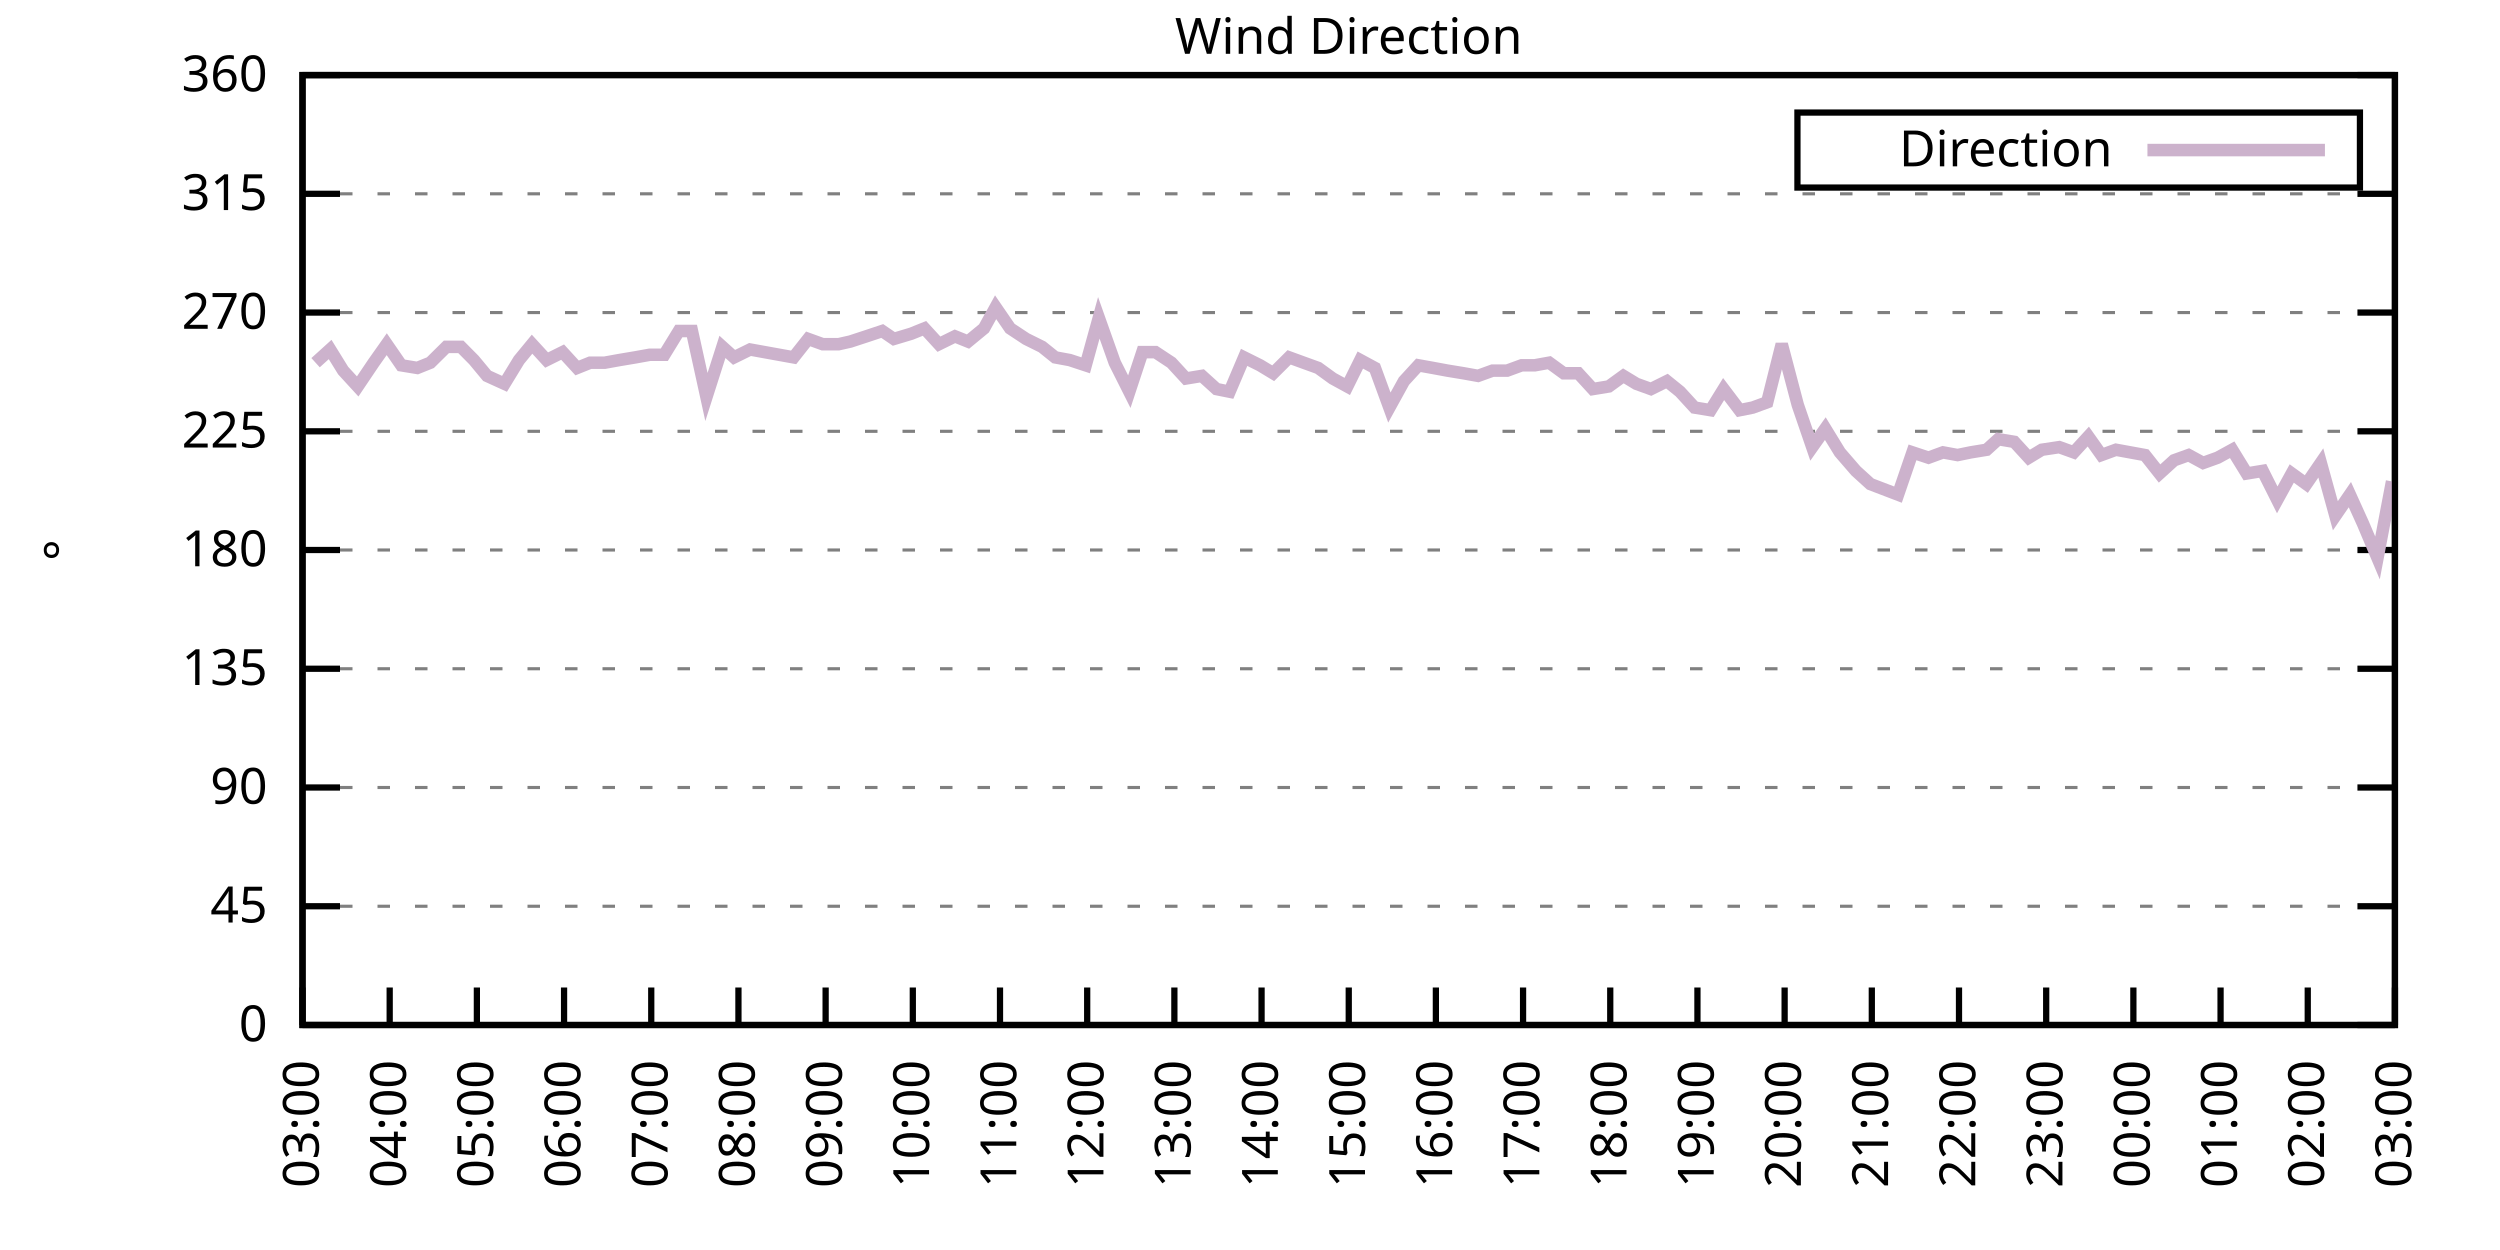
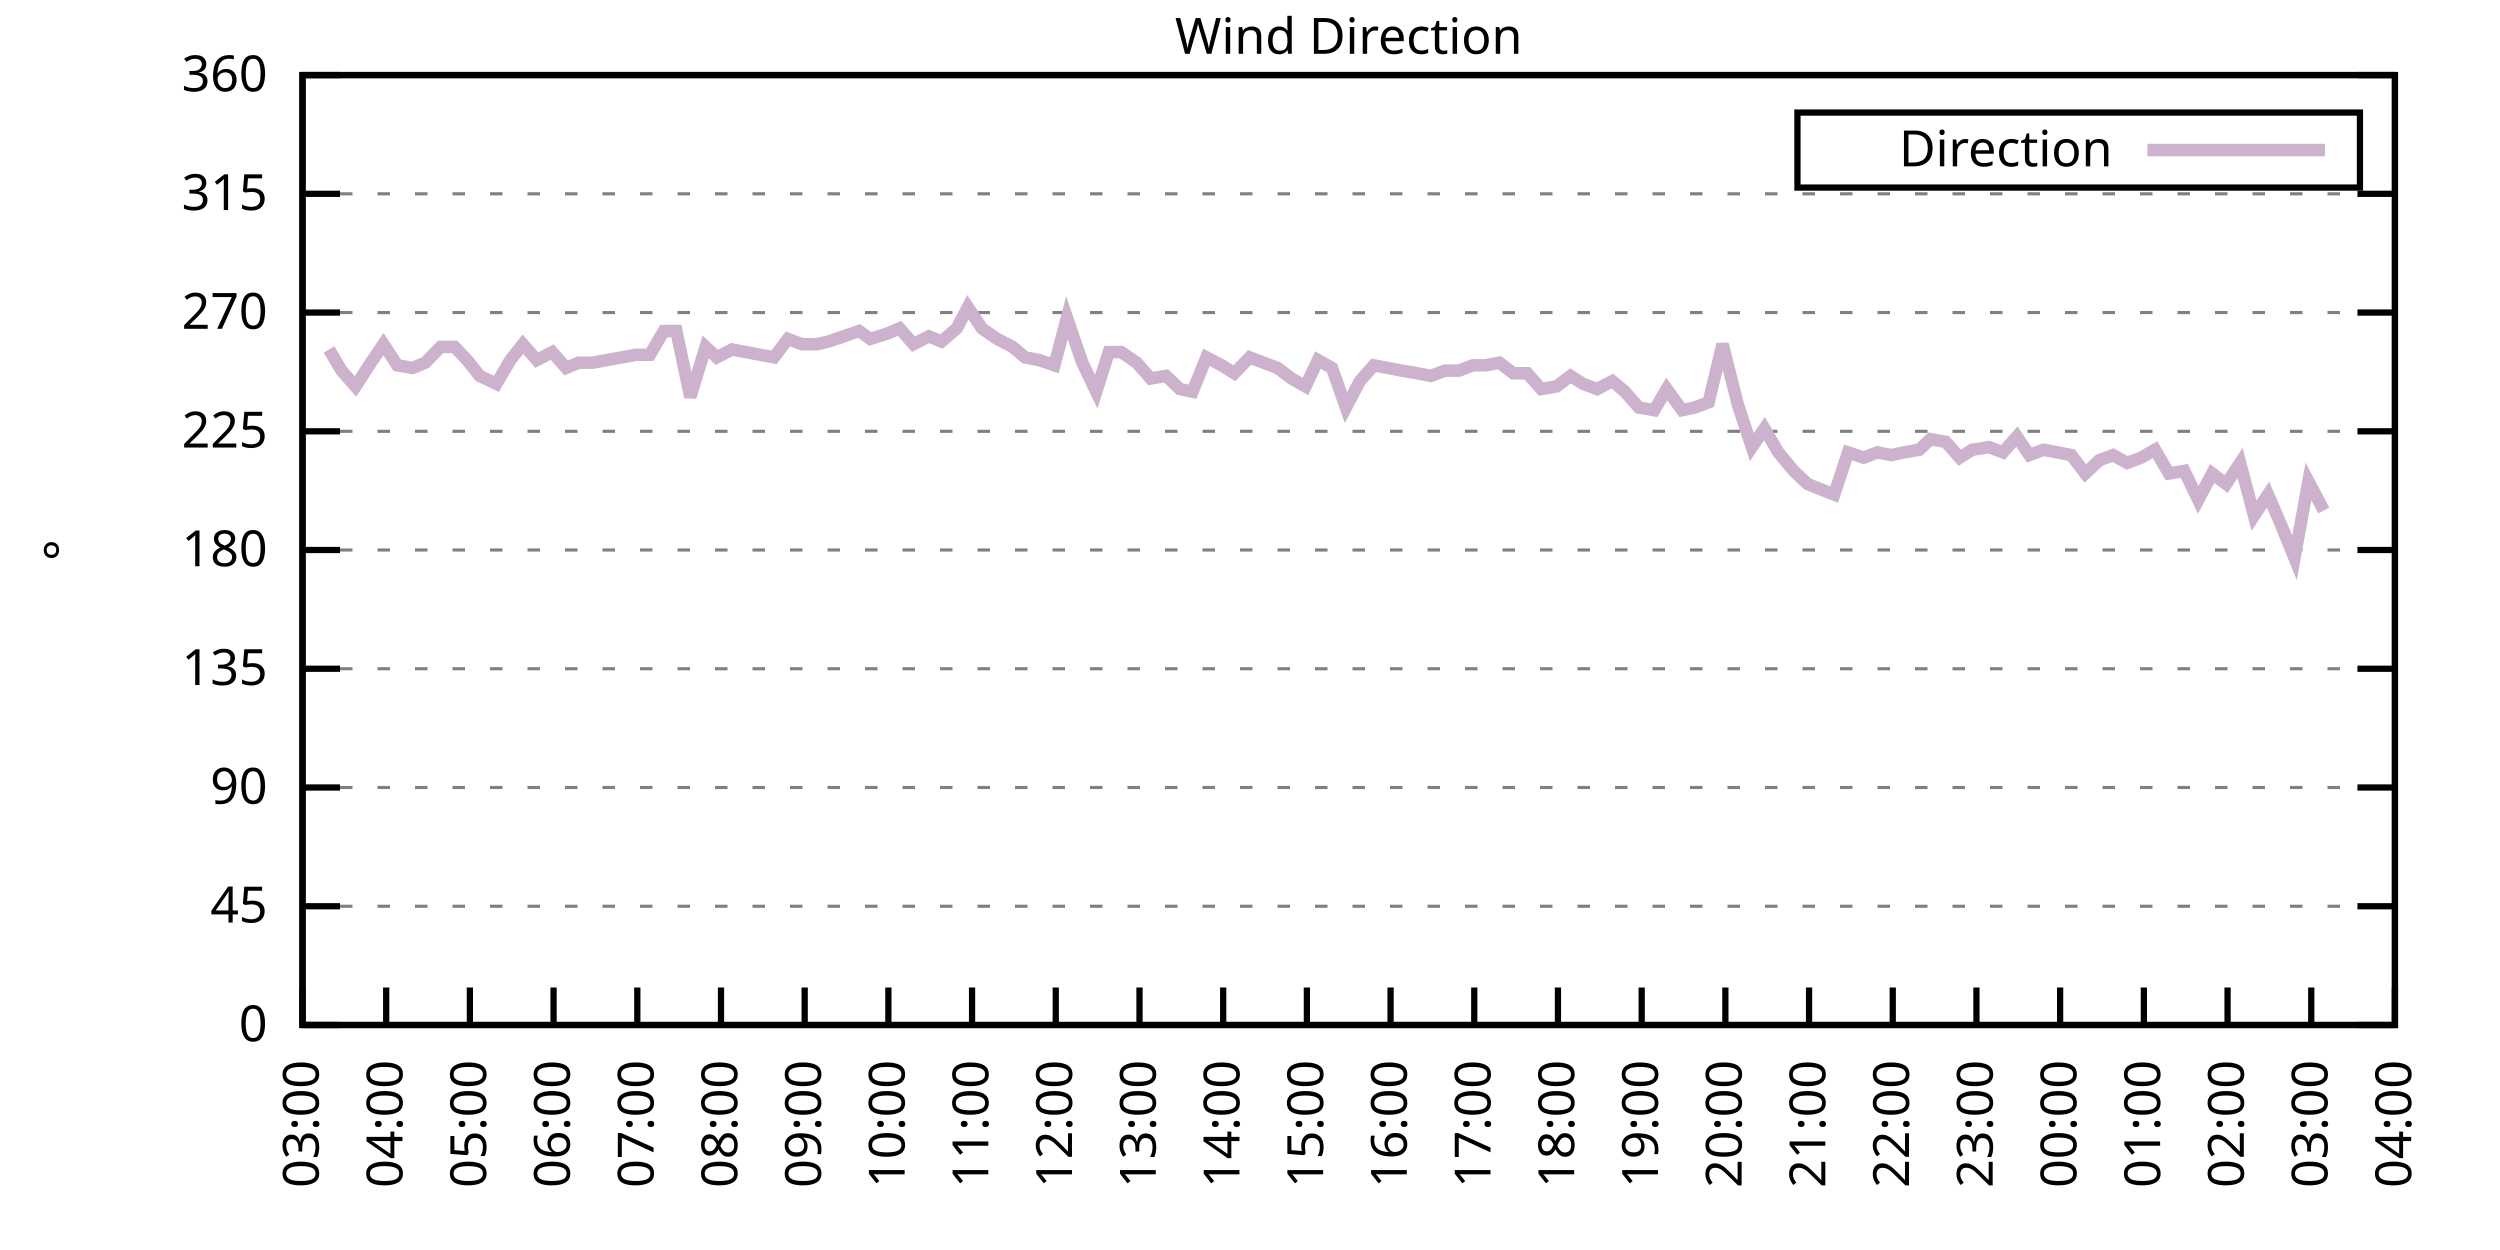
<svg xmlns="http://www.w3.org/2000/svg" xmlns:xlink="http://www.w3.org/1999/xlink" width="400" height="200" viewBox="0 0 400 200">
  <g id="gnuplot_canvas">
    <rect x="0" y="0" width="400" height="200" fill="none" />
    <defs>
      <circle id="gpDot" r="0.5" stroke-width="0.5" stroke="currentColor" />
      <path id="gpPt0" stroke-width="0.333" stroke="currentColor" d="M-1,0 h2 M0,-1 v2" />
      <path id="gpPt1" stroke-width="0.333" stroke="currentColor" d="M-1,-1 L1,1 M1,-1 L-1,1" />
      <path id="gpPt2" stroke-width="0.333" stroke="currentColor" d="M-1,0 L1,0 M0,-1 L0,1 M-1,-1 L1,1 M-1,1 L1,-1" />
      <rect id="gpPt3" stroke-width="0.333" stroke="currentColor" x="-1" y="-1" width="2" height="2" />
      <rect id="gpPt4" stroke-width="0.333" stroke="currentColor" fill="currentColor" x="-1" y="-1" width="2" height="2" />
      <circle id="gpPt5" stroke-width="0.333" stroke="currentColor" cx="0" cy="0" r="1" />
      <use xlink:href="#gpPt5" id="gpPt6" fill="currentColor" stroke="none" />
      <path id="gpPt7" stroke-width="0.333" stroke="currentColor" d="M0,-1.33 L-1.33,0.67 L1.33,0.67 z" />
      <use xlink:href="#gpPt7" id="gpPt8" fill="currentColor" stroke="none" />
      <use xlink:href="#gpPt7" id="gpPt9" stroke="currentColor" transform="rotate(180)" />
      <use xlink:href="#gpPt9" id="gpPt10" fill="currentColor" stroke="none" />
      <use xlink:href="#gpPt3" id="gpPt11" stroke="currentColor" transform="rotate(45)" />
      <use xlink:href="#gpPt11" id="gpPt12" fill="currentColor" stroke="none" />
      <path id="gpPt13" stroke-width="0.333" stroke="currentColor" d="M0,1.330 L1.265,0.411 L0.782,-1.067 L-0.782,-1.076 L-1.265,0.411 z" />
      <use xlink:href="#gpPt13" id="gpPt14" fill="currentColor" stroke="none" />
      <filter id="textbox" filterUnits="objectBoundingBox" x="0" y="0" height="1" width="1">
        <feFlood flood-color="white" flood-opacity="1" result="bgnd" />
        <feComposite in="SourceGraphic" in2="bgnd" operator="atop" />
      </filter>
      <filter id="greybox" filterUnits="objectBoundingBox" x="0" y="0" height="1" width="1">
        <feFlood flood-color="lightgrey" flood-opacity="1" result="grey" />
        <feComposite in="SourceGraphic" in2="grey" operator="atop" />
      </filter>
    </defs>
    <g fill="none" color="white" stroke="currentColor" stroke-width="1.00" stroke-linecap="butt" stroke-linejoin="miter">
</g>
    <g fill="none" color="black" stroke="currentColor" stroke-width="1.00" stroke-linecap="butt" stroke-linejoin="miter">
      <g stroke="none" shape-rendering="crispEdges">
        <polygon fill="rgb(255, 255, 255)" points="48.40,164.00 383.18,164.00 383.18,12.02 48.40,12.02 " />
      </g>
    </g>
    <g fill="none" color="black" stroke="currentColor" stroke-width="1.00" stroke-linecap="butt" stroke-linejoin="miter">
</g>
    <g fill="none" color="black" stroke="black" stroke-width="0.50" stroke-linecap="butt" stroke-linejoin="miter">
</g>
    <g fill="none" color="gray" stroke="currentColor" stroke-width="0.50" stroke-linecap="butt" stroke-linejoin="miter">
      <path stroke="gray" stroke-dasharray="2,4" class="gridline" d="M48.40,164.00 L383.19,164.00  " />
    </g>
    <g fill="none" color="gray" stroke="gray" stroke-width="1.00" stroke-linecap="butt" stroke-linejoin="miter">
</g>
    <g fill="none" color="black" stroke="currentColor" stroke-width="1.00" stroke-linecap="butt" stroke-linejoin="miter">
      <path stroke="black" d="M48.40,164.00 L54.40,164.00 M383.19,164.00 L377.19,164.00  " />
      <g transform="translate(42.80,166.60)" stroke="none" fill="black" font-family="Sans" font-size="8.00" text-anchor="end">
        <text>
          <tspan font-family="Sans"> 0</tspan>
        </text>
      </g>
    </g>
    <g fill="none" color="black" stroke="currentColor" stroke-width="1.00" stroke-linecap="butt" stroke-linejoin="miter">
</g>
    <g fill="none" color="black" stroke="black" stroke-width="0.50" stroke-linecap="butt" stroke-linejoin="miter">
</g>
    <g fill="none" color="gray" stroke="currentColor" stroke-width="0.50" stroke-linecap="butt" stroke-linejoin="miter">
      <path stroke="gray" stroke-dasharray="2,4" class="gridline" d="M48.40,145.00 L383.19,145.00  " />
    </g>
    <g fill="none" color="gray" stroke="gray" stroke-width="1.00" stroke-linecap="butt" stroke-linejoin="miter">
</g>
    <g fill="none" color="black" stroke="currentColor" stroke-width="1.00" stroke-linecap="butt" stroke-linejoin="miter">
      <path stroke="black" d="M48.40,145.00 L54.40,145.00 M383.19,145.00 L377.19,145.00  " />
      <g transform="translate(42.80,147.60)" stroke="none" fill="black" font-family="Sans" font-size="8.00" text-anchor="end">
        <text>
          <tspan font-family="Sans"> 45</tspan>
        </text>
      </g>
    </g>
    <g fill="none" color="black" stroke="currentColor" stroke-width="1.00" stroke-linecap="butt" stroke-linejoin="miter">
</g>
    <g fill="none" color="black" stroke="black" stroke-width="0.50" stroke-linecap="butt" stroke-linejoin="miter">
</g>
    <g fill="none" color="gray" stroke="currentColor" stroke-width="0.50" stroke-linecap="butt" stroke-linejoin="miter">
      <path stroke="gray" stroke-dasharray="2,4" class="gridline" d="M48.40,126.00 L383.19,126.00  " />
    </g>
    <g fill="none" color="gray" stroke="gray" stroke-width="1.00" stroke-linecap="butt" stroke-linejoin="miter">
</g>
    <g fill="none" color="black" stroke="currentColor" stroke-width="1.00" stroke-linecap="butt" stroke-linejoin="miter">
      <path stroke="black" d="M48.40,126.00 L54.40,126.00 M383.19,126.00 L377.19,126.00  " />
      <g transform="translate(42.80,128.60)" stroke="none" fill="black" font-family="Sans" font-size="8.00" text-anchor="end">
        <text>
          <tspan font-family="Sans"> 90</tspan>
        </text>
      </g>
    </g>
    <g fill="none" color="black" stroke="currentColor" stroke-width="1.00" stroke-linecap="butt" stroke-linejoin="miter">
</g>
    <g fill="none" color="black" stroke="black" stroke-width="0.50" stroke-linecap="butt" stroke-linejoin="miter">
</g>
    <g fill="none" color="gray" stroke="currentColor" stroke-width="0.50" stroke-linecap="butt" stroke-linejoin="miter">
      <path stroke="gray" stroke-dasharray="2,4" class="gridline" d="M48.40,107.00 L383.19,107.00  " />
    </g>
    <g fill="none" color="gray" stroke="gray" stroke-width="1.00" stroke-linecap="butt" stroke-linejoin="miter">
</g>
    <g fill="none" color="black" stroke="currentColor" stroke-width="1.00" stroke-linecap="butt" stroke-linejoin="miter">
      <path stroke="black" d="M48.40,107.00 L54.40,107.00 M383.19,107.00 L377.19,107.00  " />
      <g transform="translate(42.80,109.60)" stroke="none" fill="black" font-family="Sans" font-size="8.00" text-anchor="end">
        <text>
          <tspan font-family="Sans"> 135</tspan>
        </text>
      </g>
    </g>
    <g fill="none" color="black" stroke="currentColor" stroke-width="1.00" stroke-linecap="butt" stroke-linejoin="miter">
</g>
    <g fill="none" color="black" stroke="black" stroke-width="0.50" stroke-linecap="butt" stroke-linejoin="miter">
</g>
    <g fill="none" color="gray" stroke="currentColor" stroke-width="0.50" stroke-linecap="butt" stroke-linejoin="miter">
      <path stroke="gray" stroke-dasharray="2,4" class="gridline" d="M48.40,88.00 L383.19,88.00  " />
    </g>
    <g fill="none" color="gray" stroke="gray" stroke-width="1.00" stroke-linecap="butt" stroke-linejoin="miter">
</g>
    <g fill="none" color="black" stroke="currentColor" stroke-width="1.00" stroke-linecap="butt" stroke-linejoin="miter">
      <path stroke="black" d="M48.40,88.00 L54.40,88.00 M383.19,88.00 L377.19,88.00  " />
      <g transform="translate(42.80,90.60)" stroke="none" fill="black" font-family="Sans" font-size="8.00" text-anchor="end">
        <text>
          <tspan font-family="Sans"> 180</tspan>
        </text>
      </g>
    </g>
    <g fill="none" color="black" stroke="currentColor" stroke-width="1.00" stroke-linecap="butt" stroke-linejoin="miter">
</g>
    <g fill="none" color="black" stroke="black" stroke-width="0.50" stroke-linecap="butt" stroke-linejoin="miter">
</g>
    <g fill="none" color="gray" stroke="currentColor" stroke-width="0.50" stroke-linecap="butt" stroke-linejoin="miter">
      <path stroke="gray" stroke-dasharray="2,4" class="gridline" d="M48.40,69.01 L383.19,69.01  " />
    </g>
    <g fill="none" color="gray" stroke="gray" stroke-width="1.00" stroke-linecap="butt" stroke-linejoin="miter">
</g>
    <g fill="none" color="black" stroke="currentColor" stroke-width="1.00" stroke-linecap="butt" stroke-linejoin="miter">
      <path stroke="black" d="M48.40,69.01 L54.40,69.01 M383.19,69.01 L377.19,69.01  " />
      <g transform="translate(42.80,71.61)" stroke="none" fill="black" font-family="Sans" font-size="8.00" text-anchor="end">
        <text>
          <tspan font-family="Sans"> 225</tspan>
        </text>
      </g>
    </g>
    <g fill="none" color="black" stroke="currentColor" stroke-width="1.00" stroke-linecap="butt" stroke-linejoin="miter">
</g>
    <g fill="none" color="black" stroke="black" stroke-width="0.50" stroke-linecap="butt" stroke-linejoin="miter">
</g>
    <g fill="none" color="gray" stroke="currentColor" stroke-width="0.50" stroke-linecap="butt" stroke-linejoin="miter">
      <path stroke="gray" stroke-dasharray="2,4" class="gridline" d="M48.40,50.01 L383.19,50.01  " />
    </g>
    <g fill="none" color="gray" stroke="gray" stroke-width="1.00" stroke-linecap="butt" stroke-linejoin="miter">
</g>
    <g fill="none" color="black" stroke="currentColor" stroke-width="1.00" stroke-linecap="butt" stroke-linejoin="miter">
      <path stroke="black" d="M48.40,50.01 L54.40,50.01 M383.19,50.01 L377.19,50.01  " />
      <g transform="translate(42.80,52.61)" stroke="none" fill="black" font-family="Sans" font-size="8.00" text-anchor="end">
        <text>
          <tspan font-family="Sans"> 270</tspan>
        </text>
      </g>
    </g>
    <g fill="none" color="black" stroke="currentColor" stroke-width="1.00" stroke-linecap="butt" stroke-linejoin="miter">
</g>
    <g fill="none" color="black" stroke="black" stroke-width="0.50" stroke-linecap="butt" stroke-linejoin="miter">
</g>
    <g fill="none" color="gray" stroke="currentColor" stroke-width="0.50" stroke-linecap="butt" stroke-linejoin="miter">
      <path stroke="gray" stroke-dasharray="2,4" class="gridline" d="M48.40,31.01 L383.19,31.01  " />
    </g>
    <g fill="none" color="gray" stroke="gray" stroke-width="1.00" stroke-linecap="butt" stroke-linejoin="miter">
</g>
    <g fill="none" color="black" stroke="currentColor" stroke-width="1.00" stroke-linecap="butt" stroke-linejoin="miter">
      <path stroke="black" d="M48.40,31.01 L54.40,31.01 M383.19,31.01 L377.19,31.01  " />
      <g transform="translate(42.80,33.61)" stroke="none" fill="black" font-family="Sans" font-size="8.00" text-anchor="end">
        <text>
          <tspan font-family="Sans"> 315</tspan>
        </text>
      </g>
    </g>
    <g fill="none" color="black" stroke="currentColor" stroke-width="1.00" stroke-linecap="butt" stroke-linejoin="miter">
</g>
    <g fill="none" color="black" stroke="black" stroke-width="0.50" stroke-linecap="butt" stroke-linejoin="miter">
</g>
    <g fill="none" color="gray" stroke="currentColor" stroke-width="0.50" stroke-linecap="butt" stroke-linejoin="miter">
      <path stroke="gray" stroke-dasharray="2,4" class="gridline" d="M48.40,12.01 L383.19,12.01  " />
    </g>
    <g fill="none" color="gray" stroke="gray" stroke-width="1.00" stroke-linecap="butt" stroke-linejoin="miter">
</g>
    <g fill="none" color="black" stroke="currentColor" stroke-width="1.00" stroke-linecap="butt" stroke-linejoin="miter">
      <path stroke="black" d="M48.40,12.01 L54.40,12.01 M383.19,12.01 L377.19,12.01  " />
      <g transform="translate(42.80,14.61)" stroke="none" fill="black" font-family="Sans" font-size="8.00" text-anchor="end">
        <text>
          <tspan font-family="Sans"> 360</tspan>
        </text>
      </g>
    </g>
    <g fill="none" color="black" stroke="currentColor" stroke-width="1.00" stroke-linecap="butt" stroke-linejoin="miter">
      <path stroke="black" d="M48.40,164.00 L48.40,158.00  " />
      <g transform="translate(51.00,169.60) rotate(270.00)" stroke="none" fill="black" font-family="Sans" font-size="8.00" text-anchor="end">
        <text>
          <tspan font-family="Sans">03:00</tspan>
        </text>
      </g>
    </g>
    <g fill="none" color="black" stroke="currentColor" stroke-width="1.00" stroke-linecap="butt" stroke-linejoin="miter">
-       <path stroke="black" d="M62.35,164.00 L62.35,158.00  " />
-       <g transform="translate(64.95,169.60) rotate(270.00)" stroke="none" fill="black" font-family="Sans" font-size="8.00" text-anchor="end">
+       <path stroke="black" d="M61.79,164.00 L61.79,158.00  " />
+       <g transform="translate(64.39,169.60) rotate(270.00)" stroke="none" fill="black" font-family="Sans" font-size="8.00" text-anchor="end">
        <text>
          <tspan font-family="Sans">04:00</tspan>
        </text>
      </g>
    </g>
    <g fill="none" color="black" stroke="currentColor" stroke-width="1.00" stroke-linecap="butt" stroke-linejoin="miter">
-       <path stroke="black" d="M76.30,164.00 L76.30,158.00  " />
-       <g transform="translate(78.90,169.60) rotate(270.00)" stroke="none" fill="black" font-family="Sans" font-size="8.00" text-anchor="end">
+       <path stroke="black" d="M75.18,164.00 L75.18,158.00  " />
+       <g transform="translate(77.78,169.60) rotate(270.00)" stroke="none" fill="black" font-family="Sans" font-size="8.00" text-anchor="end">
        <text>
          <tspan font-family="Sans">05:00</tspan>
        </text>
      </g>
    </g>
    <g fill="none" color="black" stroke="currentColor" stroke-width="1.00" stroke-linecap="butt" stroke-linejoin="miter">
-       <path stroke="black" d="M90.25,164.00 L90.25,158.00  " />
-       <g transform="translate(92.85,169.60) rotate(270.00)" stroke="none" fill="black" font-family="Sans" font-size="8.00" text-anchor="end">
+       <path stroke="black" d="M88.57,164.00 L88.57,158.00  " />
+       <g transform="translate(91.17,169.60) rotate(270.00)" stroke="none" fill="black" font-family="Sans" font-size="8.00" text-anchor="end">
        <text>
          <tspan font-family="Sans">06:00</tspan>
        </text>
      </g>
    </g>
    <g fill="none" color="black" stroke="currentColor" stroke-width="1.00" stroke-linecap="butt" stroke-linejoin="miter">
-       <path stroke="black" d="M104.20,164.00 L104.20,158.00  " />
-       <g transform="translate(106.80,169.60) rotate(270.00)" stroke="none" fill="black" font-family="Sans" font-size="8.00" text-anchor="end">
+       <path stroke="black" d="M101.97,164.00 L101.97,158.00  " />
+       <g transform="translate(104.57,169.60) rotate(270.00)" stroke="none" fill="black" font-family="Sans" font-size="8.00" text-anchor="end">
        <text>
          <tspan font-family="Sans">07:00</tspan>
        </text>
      </g>
    </g>
    <g fill="none" color="black" stroke="currentColor" stroke-width="1.00" stroke-linecap="butt" stroke-linejoin="miter">
-       <path stroke="black" d="M118.15,164.00 L118.15,158.00  " />
-       <g transform="translate(120.75,169.60) rotate(270.00)" stroke="none" fill="black" font-family="Sans" font-size="8.00" text-anchor="end">
+       <path stroke="black" d="M115.36,164.00 L115.36,158.00  " />
+       <g transform="translate(117.96,169.60) rotate(270.00)" stroke="none" fill="black" font-family="Sans" font-size="8.00" text-anchor="end">
        <text>
          <tspan font-family="Sans">08:00</tspan>
        </text>
      </g>
    </g>
    <g fill="none" color="black" stroke="currentColor" stroke-width="1.00" stroke-linecap="butt" stroke-linejoin="miter">
-       <path stroke="black" d="M132.10,164.00 L132.10,158.00  " />
-       <g transform="translate(134.70,169.60) rotate(270.00)" stroke="none" fill="black" font-family="Sans" font-size="8.00" text-anchor="end">
+       <path stroke="black" d="M128.75,164.00 L128.75,158.00  " />
+       <g transform="translate(131.35,169.60) rotate(270.00)" stroke="none" fill="black" font-family="Sans" font-size="8.00" text-anchor="end">
        <text>
          <tspan font-family="Sans">09:00</tspan>
        </text>
      </g>
    </g>
    <g fill="none" color="black" stroke="currentColor" stroke-width="1.00" stroke-linecap="butt" stroke-linejoin="miter">
-       <path stroke="black" d="M146.05,164.00 L146.05,158.00  " />
-       <g transform="translate(148.65,169.60) rotate(270.00)" stroke="none" fill="black" font-family="Sans" font-size="8.00" text-anchor="end">
+       <path stroke="black" d="M142.14,164.00 L142.14,158.00  " />
+       <g transform="translate(144.74,169.60) rotate(270.00)" stroke="none" fill="black" font-family="Sans" font-size="8.00" text-anchor="end">
        <text>
          <tspan font-family="Sans">10:00</tspan>
        </text>
      </g>
    </g>
    <g fill="none" color="black" stroke="currentColor" stroke-width="1.00" stroke-linecap="butt" stroke-linejoin="miter">
-       <path stroke="black" d="M160.00,164.00 L160.00,158.00  " />
-       <g transform="translate(162.60,169.60) rotate(270.00)" stroke="none" fill="black" font-family="Sans" font-size="8.00" text-anchor="end">
+       <path stroke="black" d="M155.53,164.00 L155.53,158.00  " />
+       <g transform="translate(158.13,169.60) rotate(270.00)" stroke="none" fill="black" font-family="Sans" font-size="8.00" text-anchor="end">
        <text>
          <tspan font-family="Sans">11:00</tspan>
        </text>
      </g>
    </g>
    <g fill="none" color="black" stroke="currentColor" stroke-width="1.00" stroke-linecap="butt" stroke-linejoin="miter">
-       <path stroke="black" d="M173.95,164.00 L173.95,158.00  " />
-       <g transform="translate(176.55,169.60) rotate(270.00)" stroke="none" fill="black" font-family="Sans" font-size="8.00" text-anchor="end">
+       <path stroke="black" d="M168.92,164.00 L168.92,158.00  " />
+       <g transform="translate(171.52,169.60) rotate(270.00)" stroke="none" fill="black" font-family="Sans" font-size="8.00" text-anchor="end">
        <text>
          <tspan font-family="Sans">12:00</tspan>
        </text>
      </g>
    </g>
    <g fill="none" color="black" stroke="currentColor" stroke-width="1.00" stroke-linecap="butt" stroke-linejoin="miter">
-       <path stroke="black" d="M187.90,164.00 L187.90,158.00  " />
-       <g transform="translate(190.50,169.60) rotate(270.00)" stroke="none" fill="black" font-family="Sans" font-size="8.00" text-anchor="end">
+       <path stroke="black" d="M182.32,164.00 L182.32,158.00  " />
+       <g transform="translate(184.92,169.60) rotate(270.00)" stroke="none" fill="black" font-family="Sans" font-size="8.00" text-anchor="end">
        <text>
          <tspan font-family="Sans">13:00</tspan>
        </text>
      </g>
    </g>
    <g fill="none" color="black" stroke="currentColor" stroke-width="1.00" stroke-linecap="butt" stroke-linejoin="miter">
-       <path stroke="black" d="M201.85,164.00 L201.85,158.00  " />
-       <g transform="translate(204.45,169.60) rotate(270.00)" stroke="none" fill="black" font-family="Sans" font-size="8.00" text-anchor="end">
+       <path stroke="black" d="M195.71,164.00 L195.71,158.00  " />
+       <g transform="translate(198.31,169.60) rotate(270.00)" stroke="none" fill="black" font-family="Sans" font-size="8.00" text-anchor="end">
        <text>
          <tspan font-family="Sans">14:00</tspan>
        </text>
      </g>
    </g>
    <g fill="none" color="black" stroke="currentColor" stroke-width="1.00" stroke-linecap="butt" stroke-linejoin="miter">
-       <path stroke="black" d="M215.80,164.00 L215.80,158.00  " />
-       <g transform="translate(218.40,169.60) rotate(270.00)" stroke="none" fill="black" font-family="Sans" font-size="8.00" text-anchor="end">
+       <path stroke="black" d="M209.10,164.00 L209.10,158.00  " />
+       <g transform="translate(211.70,169.60) rotate(270.00)" stroke="none" fill="black" font-family="Sans" font-size="8.00" text-anchor="end">
        <text>
          <tspan font-family="Sans">15:00</tspan>
        </text>
      </g>
    </g>
    <g fill="none" color="black" stroke="currentColor" stroke-width="1.00" stroke-linecap="butt" stroke-linejoin="miter">
-       <path stroke="black" d="M229.74,164.00 L229.74,158.00  " />
-       <g transform="translate(232.34,169.60) rotate(270.00)" stroke="none" fill="black" font-family="Sans" font-size="8.00" text-anchor="end">
+       <path stroke="black" d="M222.49,164.00 L222.49,158.00  " />
+       <g transform="translate(225.09,169.60) rotate(270.00)" stroke="none" fill="black" font-family="Sans" font-size="8.00" text-anchor="end">
        <text>
          <tspan font-family="Sans">16:00</tspan>
        </text>
      </g>
    </g>
    <g fill="none" color="black" stroke="currentColor" stroke-width="1.00" stroke-linecap="butt" stroke-linejoin="miter">
-       <path stroke="black" d="M243.69,164.00 L243.69,158.00  " />
-       <g transform="translate(246.29,169.60) rotate(270.00)" stroke="none" fill="black" font-family="Sans" font-size="8.00" text-anchor="end">
+       <path stroke="black" d="M235.88,164.00 L235.88,158.00  " />
+       <g transform="translate(238.48,169.60) rotate(270.00)" stroke="none" fill="black" font-family="Sans" font-size="8.00" text-anchor="end">
        <text>
          <tspan font-family="Sans">17:00</tspan>
        </text>
      </g>
    </g>
    <g fill="none" color="black" stroke="currentColor" stroke-width="1.00" stroke-linecap="butt" stroke-linejoin="miter">
-       <path stroke="black" d="M257.64,164.00 L257.64,158.00  " />
-       <g transform="translate(260.24,169.60) rotate(270.00)" stroke="none" fill="black" font-family="Sans" font-size="8.00" text-anchor="end">
+       <path stroke="black" d="M249.27,164.00 L249.27,158.00  " />
+       <g transform="translate(251.87,169.60) rotate(270.00)" stroke="none" fill="black" font-family="Sans" font-size="8.00" text-anchor="end">
        <text>
          <tspan font-family="Sans">18:00</tspan>
        </text>
      </g>
    </g>
    <g fill="none" color="black" stroke="currentColor" stroke-width="1.00" stroke-linecap="butt" stroke-linejoin="miter">
-       <path stroke="black" d="M271.59,164.00 L271.59,158.00  " />
-       <g transform="translate(274.19,169.60) rotate(270.00)" stroke="none" fill="black" font-family="Sans" font-size="8.00" text-anchor="end">
+       <path stroke="black" d="M262.67,164.00 L262.67,158.00  " />
+       <g transform="translate(265.27,169.60) rotate(270.00)" stroke="none" fill="black" font-family="Sans" font-size="8.00" text-anchor="end">
        <text>
          <tspan font-family="Sans">19:00</tspan>
        </text>
      </g>
    </g>
    <g fill="none" color="black" stroke="currentColor" stroke-width="1.00" stroke-linecap="butt" stroke-linejoin="miter">
-       <path stroke="black" d="M285.54,164.00 L285.54,158.00  " />
-       <g transform="translate(288.14,169.60) rotate(270.00)" stroke="none" fill="black" font-family="Sans" font-size="8.00" text-anchor="end">
+       <path stroke="black" d="M276.06,164.00 L276.06,158.00  " />
+       <g transform="translate(278.66,169.60) rotate(270.00)" stroke="none" fill="black" font-family="Sans" font-size="8.00" text-anchor="end">
        <text>
          <tspan font-family="Sans">20:00</tspan>
        </text>
      </g>
    </g>
    <g fill="none" color="black" stroke="currentColor" stroke-width="1.00" stroke-linecap="butt" stroke-linejoin="miter">
-       <path stroke="black" d="M299.49,164.00 L299.49,158.00  " />
-       <g transform="translate(302.09,169.60) rotate(270.00)" stroke="none" fill="black" font-family="Sans" font-size="8.00" text-anchor="end">
+       <path stroke="black" d="M289.45,164.00 L289.45,158.00  " />
+       <g transform="translate(292.05,169.60) rotate(270.00)" stroke="none" fill="black" font-family="Sans" font-size="8.00" text-anchor="end">
        <text>
          <tspan font-family="Sans">21:00</tspan>
        </text>
      </g>
    </g>
    <g fill="none" color="black" stroke="currentColor" stroke-width="1.00" stroke-linecap="butt" stroke-linejoin="miter">
-       <path stroke="black" d="M313.44,164.00 L313.44,158.00  " />
-       <g transform="translate(316.04,169.60) rotate(270.00)" stroke="none" fill="black" font-family="Sans" font-size="8.00" text-anchor="end">
+       <path stroke="black" d="M302.84,164.00 L302.84,158.00  " />
+       <g transform="translate(305.44,169.60) rotate(270.00)" stroke="none" fill="black" font-family="Sans" font-size="8.00" text-anchor="end">
        <text>
          <tspan font-family="Sans">22:00</tspan>
        </text>
      </g>
    </g>
    <g fill="none" color="black" stroke="currentColor" stroke-width="1.00" stroke-linecap="butt" stroke-linejoin="miter">
-       <path stroke="black" d="M327.39,164.00 L327.39,158.00  " />
-       <g transform="translate(329.99,169.60) rotate(270.00)" stroke="none" fill="black" font-family="Sans" font-size="8.00" text-anchor="end">
+       <path stroke="black" d="M316.23,164.00 L316.23,158.00  " />
+       <g transform="translate(318.83,169.60) rotate(270.00)" stroke="none" fill="black" font-family="Sans" font-size="8.00" text-anchor="end">
        <text>
          <tspan font-family="Sans">23:00</tspan>
        </text>
      </g>
    </g>
    <g fill="none" color="black" stroke="currentColor" stroke-width="1.00" stroke-linecap="butt" stroke-linejoin="miter">
-       <path stroke="black" d="M341.34,164.00 L341.34,158.00  " />
-       <g transform="translate(343.94,169.60) rotate(270.00)" stroke="none" fill="black" font-family="Sans" font-size="8.00" text-anchor="end">
+       <path stroke="black" d="M329.62,164.00 L329.62,158.00  " />
+       <g transform="translate(332.22,169.60) rotate(270.00)" stroke="none" fill="black" font-family="Sans" font-size="8.00" text-anchor="end">
        <text>
          <tspan font-family="Sans">00:00</tspan>
        </text>
      </g>
    </g>
    <g fill="none" color="black" stroke="currentColor" stroke-width="1.00" stroke-linecap="butt" stroke-linejoin="miter">
-       <path stroke="black" d="M355.29,164.00 L355.29,158.00  " />
-       <g transform="translate(357.89,169.60) rotate(270.00)" stroke="none" fill="black" font-family="Sans" font-size="8.00" text-anchor="end">
+       <path stroke="black" d="M343.02,164.00 L343.02,158.00  " />
+       <g transform="translate(345.62,169.60) rotate(270.00)" stroke="none" fill="black" font-family="Sans" font-size="8.00" text-anchor="end">
        <text>
          <tspan font-family="Sans">01:00</tspan>
        </text>
      </g>
    </g>
    <g fill="none" color="black" stroke="currentColor" stroke-width="1.00" stroke-linecap="butt" stroke-linejoin="miter">
-       <path stroke="black" d="M369.24,164.00 L369.24,158.00  " />
-       <g transform="translate(371.84,169.60) rotate(270.00)" stroke="none" fill="black" font-family="Sans" font-size="8.00" text-anchor="end">
+       <path stroke="black" d="M356.41,164.00 L356.41,158.00  " />
+       <g transform="translate(359.01,169.60) rotate(270.00)" stroke="none" fill="black" font-family="Sans" font-size="8.00" text-anchor="end">
        <text>
          <tspan font-family="Sans">02:00</tspan>
+         </text>
+       </g>
+     </g>
+     <g fill="none" color="black" stroke="currentColor" stroke-width="1.00" stroke-linecap="butt" stroke-linejoin="miter">
+       <path stroke="black" d="M369.80,164.00 L369.80,158.00  " />
+       <g transform="translate(372.40,169.60) rotate(270.00)" stroke="none" fill="black" font-family="Sans" font-size="8.00" text-anchor="end">
+         <text>
+           <tspan font-family="Sans">03:00</tspan>
        </text>
      </g>
    </g>
    <g fill="none" color="black" stroke="currentColor" stroke-width="1.00" stroke-linecap="butt" stroke-linejoin="miter">
      <path stroke="black" d="M383.19,164.00 L383.19,158.00  " />
      <g transform="translate(385.79,169.60) rotate(270.00)" stroke="none" fill="black" font-family="Sans" font-size="8.00" text-anchor="end">
        <text>
-           <tspan font-family="Sans">03:00</tspan>
+           <tspan font-family="Sans">04:00</tspan>
        </text>
      </g>
    </g>
    <g fill="none" color="black" stroke="currentColor" stroke-width="1.00" stroke-linecap="butt" stroke-linejoin="miter">
</g>
    <g fill="none" color="black" stroke="currentColor" stroke-width="1.00" stroke-linecap="butt" stroke-linejoin="miter">
      <path stroke="black" d="M48.40,12.01 L48.40,164.00 L383.19,164.00 L383.19,12.01 L48.40,12.01 Z  " />
    </g>
    <g fill="none" color="black" stroke="currentColor" stroke-width="1.00" stroke-linecap="butt" stroke-linejoin="miter">
</g>
    <g fill="none" color="black" stroke="currentColor" stroke-width="1.00" stroke-linecap="butt" stroke-linejoin="miter">
      <path stroke="black" d="M287.59,30.01 L287.59,18.01 L377.59,18.01 L377.59,30.01 L287.59,30.01 Z  " />
    </g>
    <g id="Wind_direction_plot_1">
      <g fill="none" color="white" stroke="black" stroke-width="2.00" stroke-linecap="butt" stroke-linejoin="miter">
</g>
      <g fill="none" color="black" stroke="currentColor" stroke-width="2.00" stroke-linecap="butt" stroke-linejoin="miter">
        <g transform="translate(337.99,26.61)" stroke="none" fill="black" font-family="Sans" font-size="8.00" text-anchor="end">
          <text>
            <tspan font-family="Sans">Direction</tspan>
          </text>
        </g>
      </g>
      <g fill="none" color="black" stroke="currentColor" stroke-width="2.00" stroke-linecap="butt" stroke-linejoin="miter">
-         <path stroke="rgb(204, 178, 204)" d="M343.59,24.01 L371.99,24.01 M50.49,58.03 L52.82,55.92 L54.91,59.30 L57.23,61.83 L59.79,58.03 L61.88,55.07   L64.21,58.45 L66.77,58.87 L68.86,58.03 L71.42,55.50 L73.74,55.50 L75.83,57.61 L77.93,60.14 L80.72,61.41   L83.04,57.61 L85.13,55.07 L87.46,57.61 L90.02,56.34 L92.34,58.87 L94.43,58.03 L96.76,58.03 L99.08,57.61   L101.64,57.18 L103.97,56.76 L106.29,56.76 L108.62,52.96 L110.71,52.96 L113.03,63.52 L115.59,55.50 L117.45,57.18   L120.01,55.92 L122.33,56.34 L126.98,57.18 L129.31,54.23 L131.63,55.07 L134.19,55.07 L136.05,54.65 L138.61,53.81   L141.16,52.96 L143.02,54.23 L145.81,53.39 L147.91,52.54 L150.23,55.07 L152.79,53.81 L154.88,54.65 L157.44,52.54   L159.30,49.16 L161.62,52.54 L164.18,54.23 L166.74,55.50 L168.83,57.18 L171.16,57.61 L173.71,58.45 L175.81,50.85   L178.36,58.03 L180.69,62.67 L182.78,56.34 L184.87,56.34 L187.43,58.03 L189.76,60.56 L192.31,60.14 L194.64,62.25   L196.73,62.67 L199.06,57.18 L201.61,58.45 L203.71,59.72 L206.26,57.18 L208.59,58.03 L210.91,58.87 L213.24,60.56   L215.56,61.83 L217.65,57.61 L219.98,58.87 L222.30,65.21 L224.63,60.98 L226.95,58.45 L229.28,58.87 L231.60,59.30   L234.16,59.72 L236.49,60.14 L238.81,59.30 L241.14,59.30 L243.46,58.45 L245.55,58.45 L247.88,58.03 L250.20,59.72   L252.53,59.72 L254.85,62.25 L257.41,61.83 L259.74,60.14 L261.83,61.41 L264.15,62.25 L266.71,60.98 L268.80,62.67   L271.13,65.21 L273.69,65.63 L275.78,62.25 L278.34,65.63 L280.43,65.21 L282.75,64.36 L285.08,55.07 L287.64,64.78   L289.96,71.54 L292.05,68.58 L294.38,72.38 L296.94,75.34 L299.26,77.45 L303.68,79.14 L306.00,72.38 L308.56,73.23   L310.88,72.38 L313.21,72.81 L315.30,72.38 L317.86,71.96 L319.72,70.27 L322.28,70.70 L324.60,73.23 L326.69,71.96   L329.48,71.54 L331.81,72.38 L334.13,69.85 L336.23,72.81 L338.55,71.96 L343.20,72.81 L345.53,75.76 L347.85,73.65   L350.18,72.81 L352.50,74.07 L354.83,73.23 L357.15,71.96 L359.48,75.76 L362.03,75.34 L364.36,79.98 L366.68,75.76   L369.01,77.45 L371.33,74.07 L373.66,82.52 L375.98,79.14 L378.08,83.78 L380.40,89.27 L382.73,77.03  " />
+         <path stroke="rgb(204, 178, 204)" d="M343.59,24.01 L371.99,24.01 M52.64,55.92 L54.65,59.30 L56.88,61.83 L59.34,58.03 L61.35,55.07 L63.58,58.45   L66.03,58.87 L68.04,58.03 L70.50,55.50 L72.73,55.50 L74.74,57.61 L76.75,60.14 L79.42,61.41 L81.66,57.61   L83.66,55.07 L85.90,57.61 L88.35,56.34 L90.58,58.87 L92.59,58.03 L94.82,58.03 L97.06,57.61 L99.51,57.18   L101.74,56.76 L103.98,56.76 L106.21,52.96 L108.22,52.96 L110.45,63.52 L112.90,55.50 L114.69,57.18 L117.14,55.92   L119.38,56.34 L123.84,57.18 L126.07,54.23 L128.30,55.07 L130.76,55.07 L132.54,54.65 L135.00,53.81 L137.45,52.96   L139.24,54.23 L141.92,53.39 L143.93,52.54 L146.16,55.07 L148.61,53.81 L150.62,54.65 L153.08,52.54 L154.86,49.16   L157.10,52.54 L159.55,54.23 L162.01,55.50 L164.01,57.18 L166.25,57.61 L168.70,58.45 L170.71,50.85 L173.17,58.03   L175.40,62.67 L177.41,56.34 L179.41,56.34 L181.87,58.03 L184.10,60.56 L186.56,60.14 L188.79,62.25 L190.80,62.67   L193.03,57.18 L195.48,58.45 L197.49,59.72 L199.95,57.18 L202.18,58.03 L204.41,58.87 L206.64,60.56 L208.88,61.83   L210.88,57.61 L213.12,58.87 L215.35,65.21 L217.58,60.98 L219.81,58.45 L222.04,58.87 L224.28,59.30 L226.73,59.72   L228.96,60.14 L231.20,59.30 L233.43,59.30 L235.66,58.45 L237.67,58.45 L239.90,58.03 L242.13,59.72 L244.36,59.72   L246.60,62.25 L249.05,61.83 L251.28,60.14 L253.29,61.41 L255.52,62.25 L257.98,60.98 L259.99,62.67 L262.22,65.21   L264.67,65.63 L266.68,62.25 L269.14,65.63 L271.15,65.21 L273.38,64.36 L275.61,55.07 L278.07,64.78 L280.30,71.54   L282.31,68.58 L284.54,72.38 L286.99,75.34 L289.23,77.45 L293.47,79.14 L295.70,72.38 L298.15,73.23 L300.39,72.38   L302.62,72.81 L304.63,72.38 L307.08,71.96 L308.87,70.27 L311.32,70.70 L313.55,73.23 L315.56,71.96 L318.24,71.54   L320.47,72.38 L322.70,69.85 L324.71,72.81 L326.95,71.96 L331.41,72.81 L333.64,75.76 L335.87,73.65 L338.10,72.81   L340.34,74.07 L342.57,73.23 L344.80,71.96 L347.03,75.76 L349.49,75.34 L351.72,79.98 L353.95,75.76 L356.18,77.45   L358.42,74.07 L360.65,82.52 L362.88,79.14 L364.89,83.78 L367.12,89.27 L369.35,77.03 L371.81,81.67  " />
      </g>
    </g>
    <g fill="none" color="black" stroke="currentColor" stroke-width="2.00" stroke-linecap="butt" stroke-linejoin="miter">
</g>
    <g fill="none" color="black" stroke="black" stroke-width="1.00" stroke-linecap="butt" stroke-linejoin="miter">
</g>
    <g fill="none" color="black" stroke="currentColor" stroke-width="1.00" stroke-linecap="butt" stroke-linejoin="miter">
      <path stroke="black" d="M48.40,12.01 L48.40,164.00 L383.19,164.00 L383.19,12.01 L48.40,12.01 Z  " />
      <g transform="translate(12.80,88.01) rotate(270.00)" stroke="none" fill="black" font-family="Sans" font-size="8.00" text-anchor="middle">
        <text>
          <tspan font-family="Sans">°</tspan>
        </text>
      </g>
    </g>
    <g fill="none" color="black" stroke="currentColor" stroke-width="1.00" stroke-linecap="butt" stroke-linejoin="miter">
</g>
    <g fill="none" color="black" stroke="currentColor" stroke-width="1.00" stroke-linecap="butt" stroke-linejoin="miter">
      <g transform="translate(215.79,8.61)" stroke="none" fill="black" font-family="Sans" font-size="8.00" text-anchor="middle">
        <text>
          <tspan font-family="Sans">Wind Direction</tspan>
        </text>
      </g>
    </g>
    <g fill="none" color="black" stroke="currentColor" stroke-width="1.00" stroke-linecap="butt" stroke-linejoin="miter">
</g>
  </g>
</svg>
